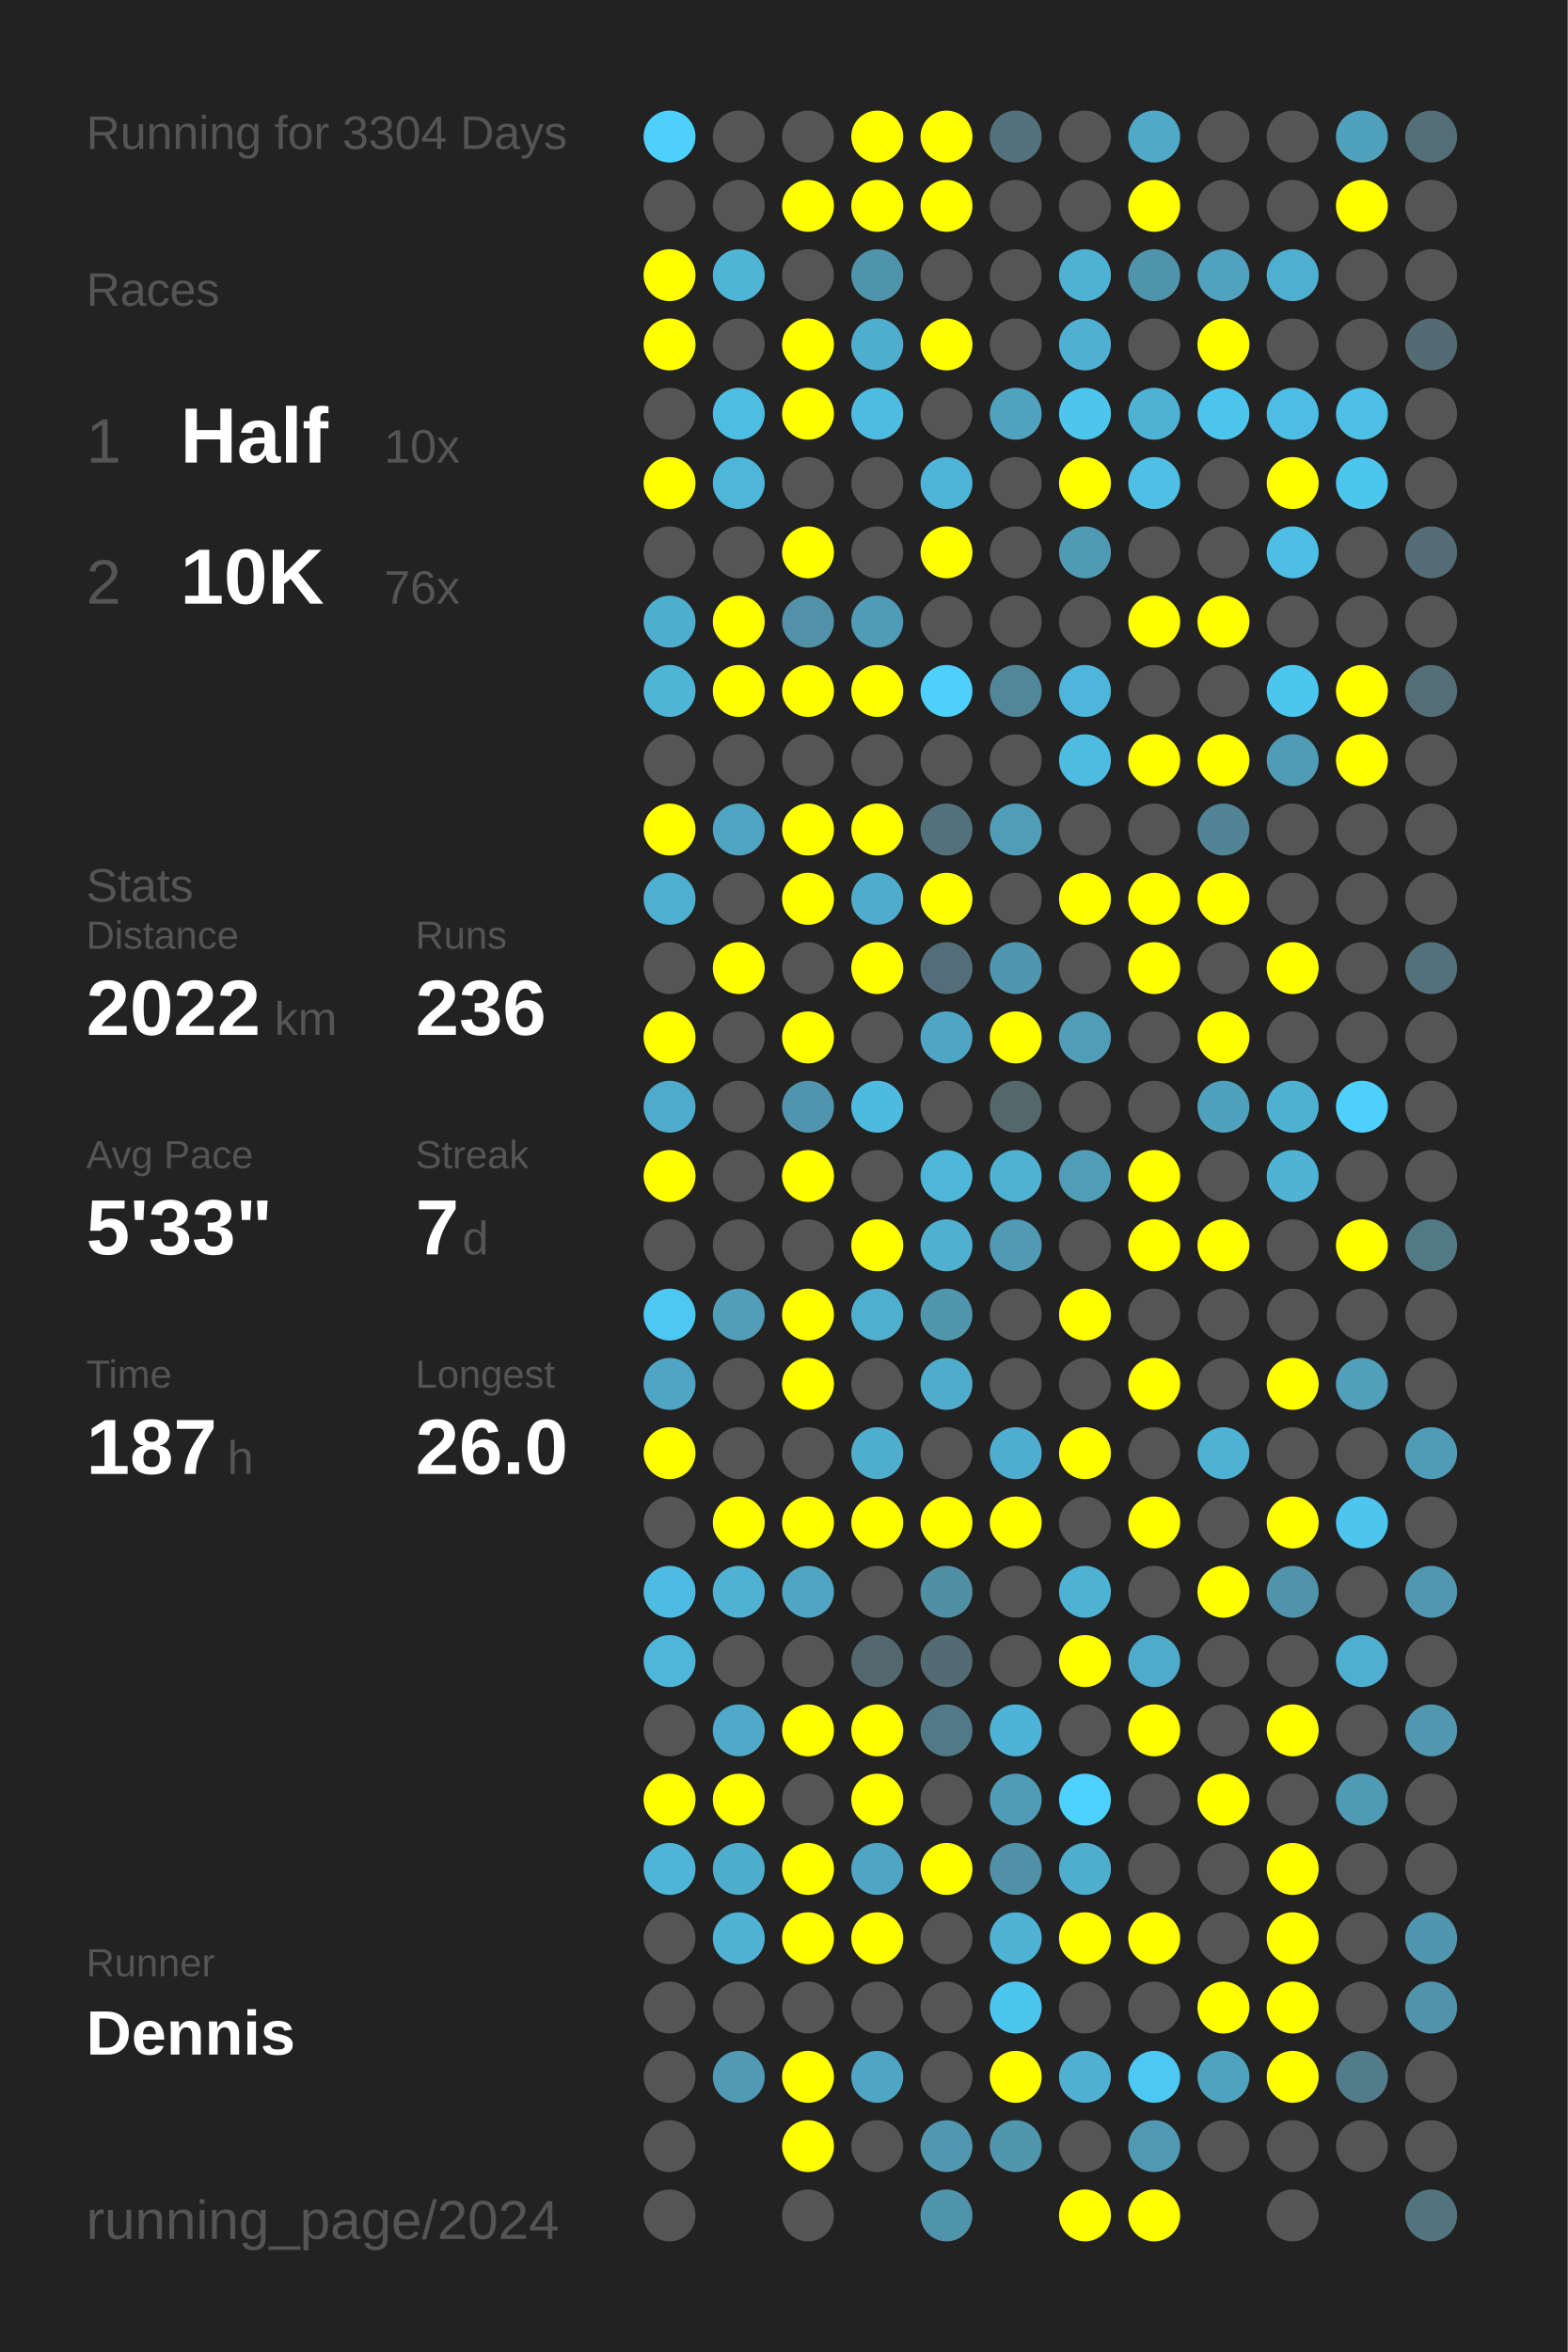
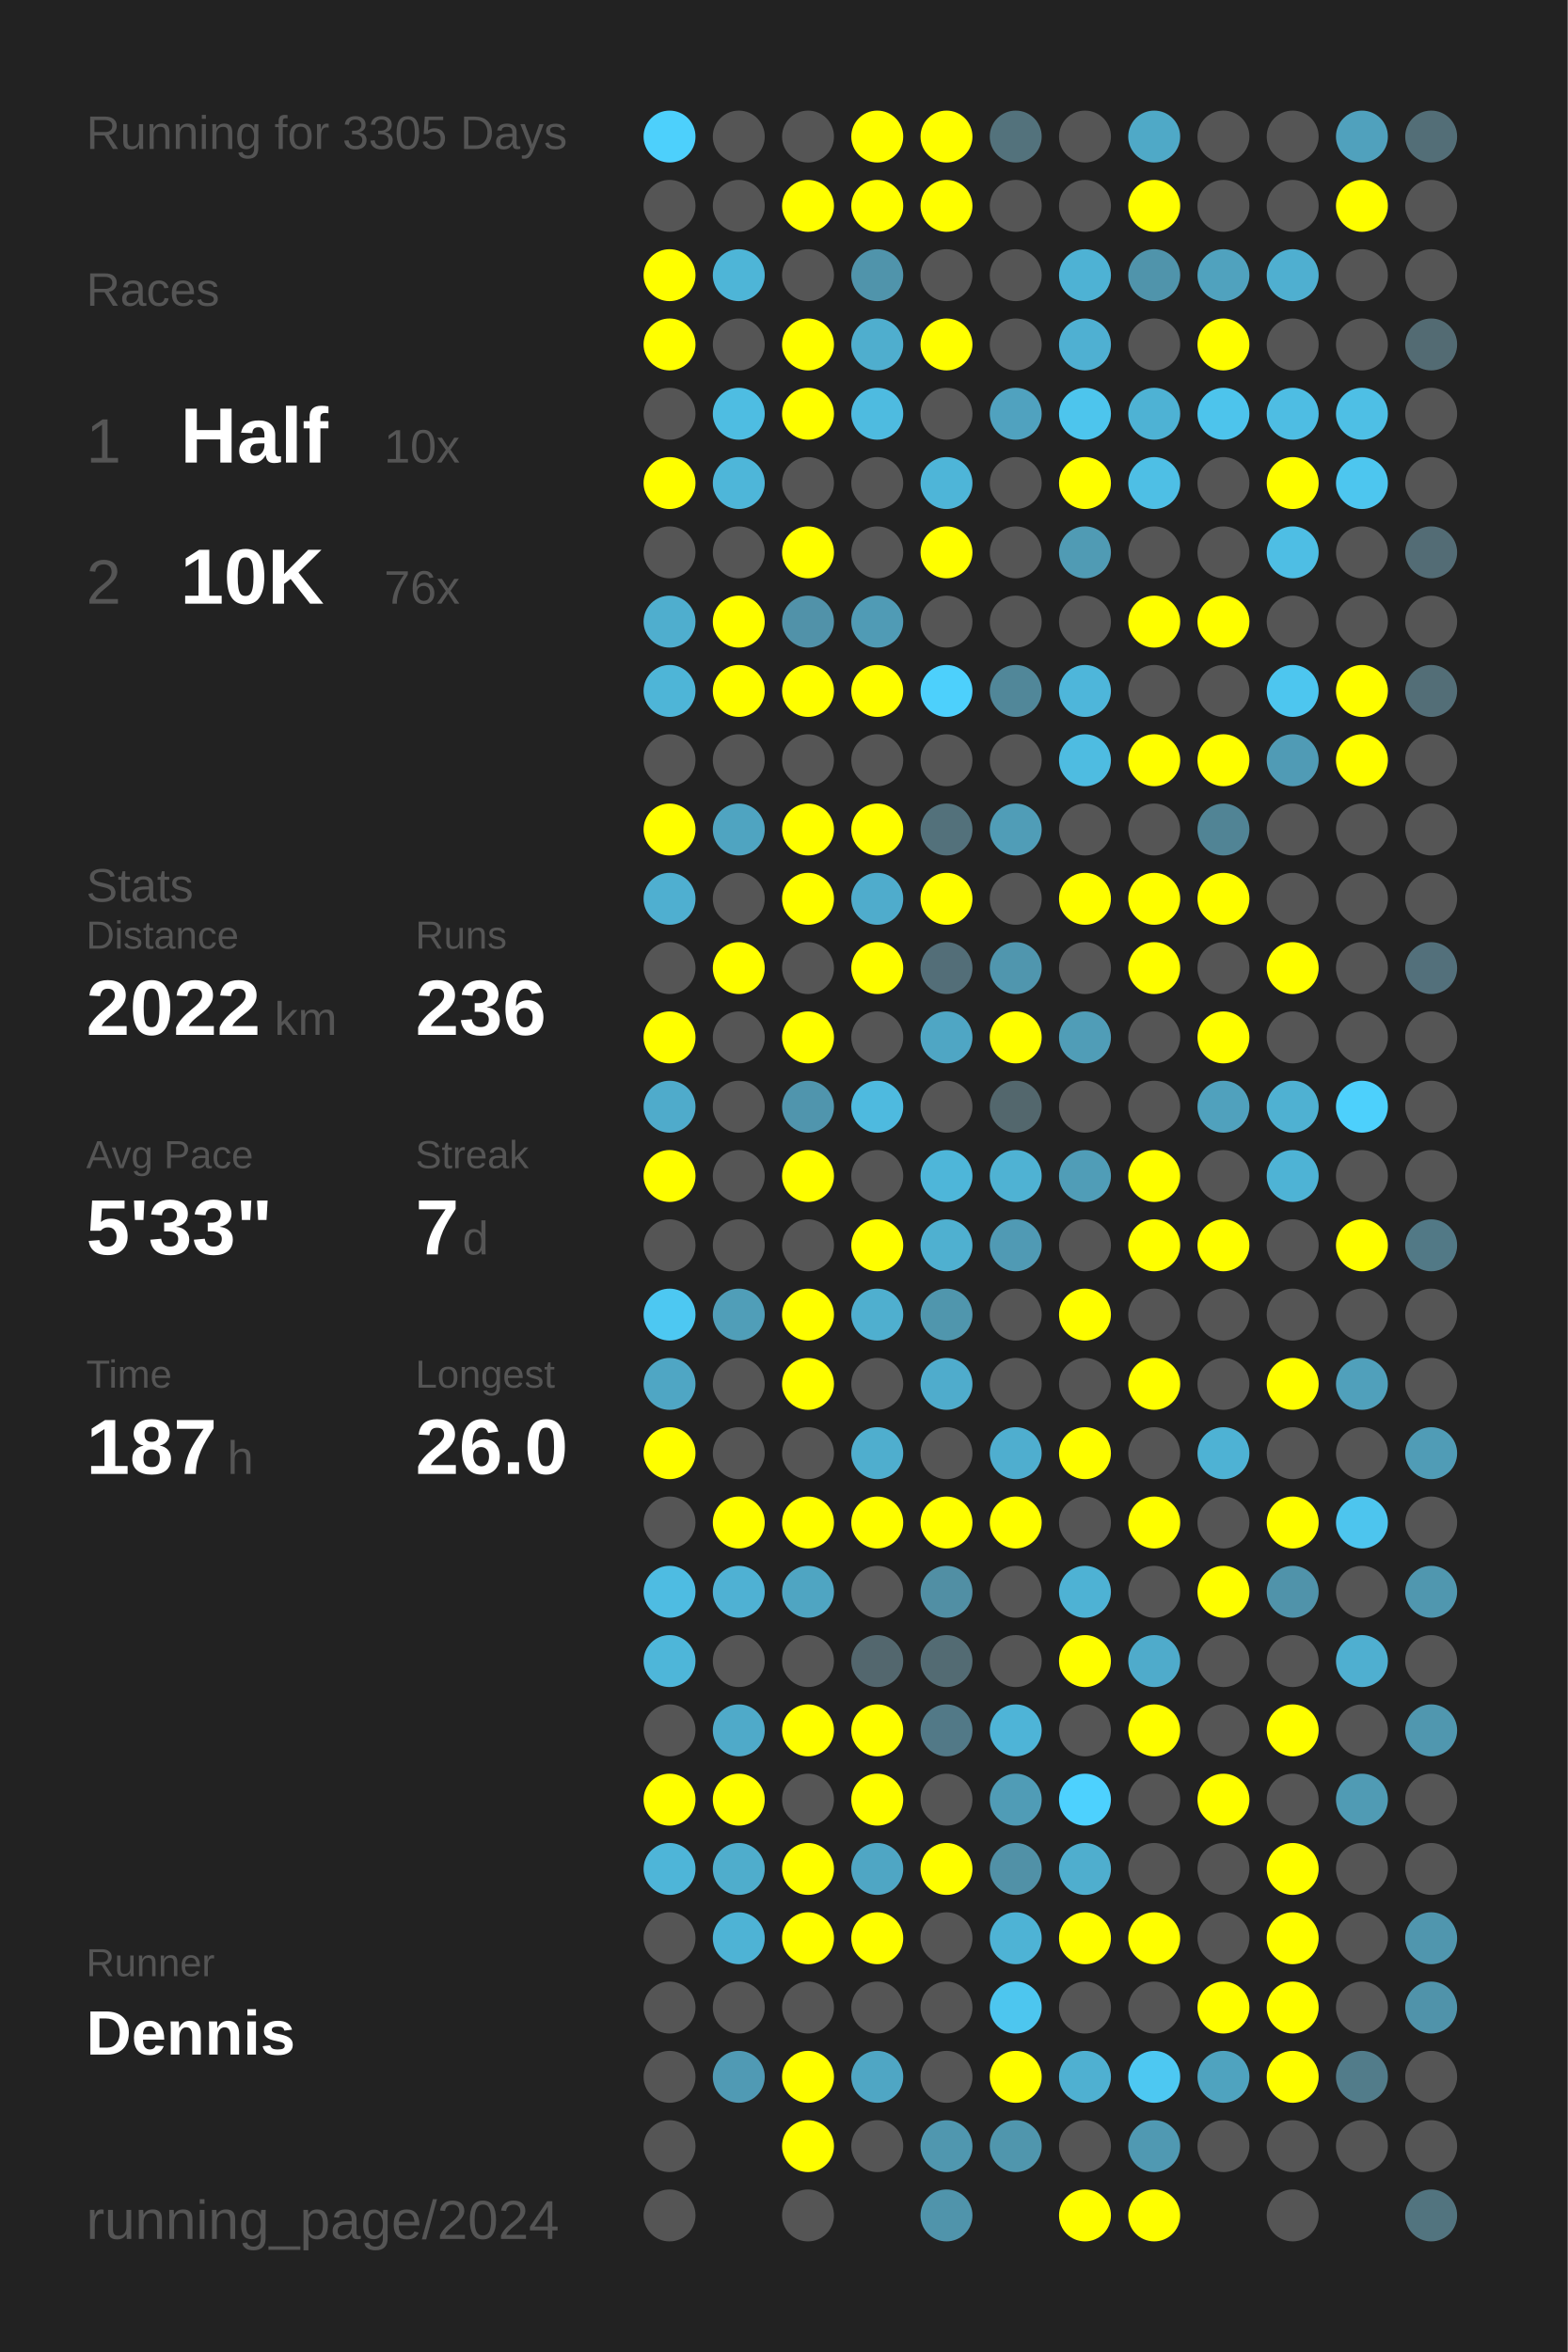
<svg xmlns="http://www.w3.org/2000/svg" baseProfile="full" height="300mm" version="1.1" viewBox="0,0,200,300" width="200mm">
  <defs />
  <rect fill="#222222" height="300" width="200" x="0" y="0" />
-   <text fill="#555555" style="font-size:6px; font-family:Arial;" x="11" y="19">Running for 3304 Days</text>
+   <text fill="#555555" style="font-size:6px; font-family:Arial;" x="11" y="19">Running for 3305 Days</text>
  <text fill="#555555" style="font-size:6px; font-family:Arial;" x="11" y="39">Races</text>
  <text fill="#555555" style="font-size:8px; font-family:Arial;" x="11" y="59">1</text>
  <text fill="#FFFFFF" style="font-size:10px; font-family:Arial; font-weight:bold;" x="23" y="59">Half</text>
  <text fill="#555555" style="font-size:6px; font-family:Arial;" x="49" y="59">10x</text>
  <text fill="#555555" style="font-size:8px; font-family:Arial;" x="11" y="77">2</text>
  <text fill="#FFFFFF" style="font-size:10px; font-family:Arial; font-weight:bold;" x="23" y="77">10K</text>
  <text fill="#555555" style="font-size:6px; font-family:Arial;" x="49" y="77">76x</text>
  <text fill="#555555" style="font-size:6px; font-family:Arial;" x="11" y="115">Stats</text>
  <text fill="#555555" style="font-size:5px; font-family:Arial;" x="11" y="121">Distance</text>
  <text fill="#FFFFFF" style="font-size:10px; font-family:Arial; font-weight:bold;" x="11" y="132">2022</text>
  <text fill="#555555" style="font-size:6px; font-family:Arial;" x="35" y="132">km</text>
  <text fill="#555555" style="font-size:5px; font-family:Arial;" x="53" y="121">Runs</text>
  <text fill="#FFFFFF" style="font-size:10px; font-family:Arial; font-weight:bold;" x="53" y="132">236</text>
  <text fill="#555555" style="font-size:5px; font-family:Arial;" x="11" y="149">Avg Pace</text>
  <text fill="#FFFFFF" style="font-size:10px; font-family:Arial; font-weight:bold;" x="11" y="160">5'33"</text>
  <text fill="#555555" style="font-size:5px; font-family:Arial;" x="53" y="149">Streak</text>
  <text fill="#FFFFFF" style="font-size:10px; font-family:Arial; font-weight:bold;" x="53" y="160">7</text>
  <text fill="#555555" style="font-size:6px; font-family:Arial;" x="59" y="160">d</text>
  <text fill="#555555" style="font-size:5px; font-family:Arial;" x="11" y="177">Time</text>
  <text fill="#FFFFFF" style="font-size:10px; font-family:Arial; font-weight:bold;" x="11" y="188">187</text>
  <text fill="#555555" style="font-size:6px; font-family:Arial;" x="29" y="188">h</text>
  <text fill="#555555" style="font-size:5px; font-family:Arial;" x="53" y="177">Longest</text>
  <text fill="#FFFFFF" style="font-size:10px; font-family:Arial; font-weight:bold;" x="53" y="188">26.0</text>
  <text fill="#555555" style="font-size:5px; font-family:Arial;" x="11" y="252.065">Runner</text>
  <text fill="#FFFFFF" style="font-size:8px; font-family:Arial; font-weight:bold;" x="11" y="262.065">Dennis</text>
  <text fill="#555555" style="font-size:7px; font-family:Arial;" x="11" y="285.581">running_page/2024</text>
  <circle cx="85.417" cy="17.419" fill="#4dd0fc" r="3.312" />
  <circle cx="85.417" cy="26.258" fill="#555555" r="3.312" />
  <circle cx="85.417" cy="35.097" fill="#FFFF00" r="3.312" />
  <circle cx="85.417" cy="43.935" fill="#FFFF00" r="3.312" />
  <circle cx="85.417" cy="52.774" fill="#555555" r="3.312" />
  <circle cx="85.417" cy="61.613" fill="#FFFF00" r="3.312" />
  <circle cx="85.417" cy="70.452" fill="#555555" r="3.312" />
  <circle cx="85.417" cy="79.29" fill="#4faece" r="3.312" />
  <circle cx="85.417" cy="88.129" fill="#4eb5d7" r="3.312" />
  <circle cx="85.417" cy="96.968" fill="#555555" r="3.312" />
  <circle cx="85.417" cy="105.806" fill="#FFFF00" r="3.312" />
  <circle cx="85.417" cy="114.645" fill="#4fafd0" r="3.312" />
  <circle cx="85.417" cy="123.484" fill="#555555" r="3.312" />
  <circle cx="85.417" cy="132.323" fill="#FFFF00" r="3.312" />
  <circle cx="85.417" cy="141.161" fill="#4fabcb" r="3.312" />
  <circle cx="85.417" cy="150" fill="#FFFF00" r="3.312" />
  <circle cx="85.417" cy="158.839" fill="#555555" r="3.312" />
  <circle cx="85.417" cy="167.677" fill="#4dc8f2" r="3.312" />
  <circle cx="85.417" cy="176.516" fill="#4fa6c4" r="3.312" />
  <circle cx="85.417" cy="185.355" fill="#FFFF00" r="3.312" />
  <circle cx="85.417" cy="194.194" fill="#555555" r="3.312" />
  <circle cx="85.417" cy="203.032" fill="#4ebce2" r="3.312" />
  <circle cx="85.417" cy="211.871" fill="#4eb6d9" r="3.312" />
  <circle cx="85.417" cy="220.71" fill="#555555" r="3.312" />
  <circle cx="85.417" cy="229.548" fill="#FFFF00" r="3.312" />
  <circle cx="85.417" cy="238.387" fill="#4eb5d8" r="3.312" />
  <circle cx="85.417" cy="247.226" fill="#555555" r="3.312" />
  <circle cx="85.417" cy="256.065" fill="#555555" r="3.312" />
  <circle cx="85.417" cy="264.903" fill="#555555" r="3.312" />
  <circle cx="85.417" cy="273.742" fill="#555555" r="3.312" />
  <circle cx="85.417" cy="282.581" fill="#555555" r="3.312" />
  <circle cx="94.25" cy="17.419" fill="#555555" r="3.312" />
  <circle cx="94.25" cy="26.258" fill="#555555" r="3.312" />
  <circle cx="94.25" cy="35.097" fill="#4eb5d7" r="3.312" />
  <circle cx="94.25" cy="43.935" fill="#555555" r="3.312" />
  <circle cx="94.25" cy="52.774" fill="#4ebde2" r="3.312" />
  <circle cx="94.25" cy="61.613" fill="#4eb6d9" r="3.312" />
  <circle cx="94.25" cy="70.452" fill="#555555" r="3.312" />
  <circle cx="94.25" cy="79.29" fill="#FFFF00" r="3.312" />
  <circle cx="94.25" cy="88.129" fill="#FFFF00" r="3.312" />
  <circle cx="94.25" cy="96.968" fill="#555555" r="3.312" />
  <circle cx="94.25" cy="105.806" fill="#4fa4c1" r="3.312" />
  <circle cx="94.25" cy="114.645" fill="#555555" r="3.312" />
  <circle cx="94.25" cy="123.484" fill="#FFFF00" r="3.312" />
  <circle cx="94.25" cy="132.323" fill="#555555" r="3.312" />
  <circle cx="94.25" cy="141.161" fill="#555555" r="3.312" />
  <circle cx="94.25" cy="150" fill="#555555" r="3.312" />
  <circle cx="94.25" cy="158.839" fill="#555555" r="3.312" />
  <circle cx="94.25" cy="167.677" fill="#509eb8" r="3.312" />
  <circle cx="94.25" cy="176.516" fill="#555555" r="3.312" />
  <circle cx="94.25" cy="185.355" fill="#555555" r="3.312" />
  <circle cx="94.25" cy="194.194" fill="#FFFF00" r="3.312" />
  <circle cx="94.25" cy="203.032" fill="#4fb1d3" r="3.312" />
  <circle cx="94.25" cy="211.871" fill="#555555" r="3.312" />
  <circle cx="94.25" cy="220.71" fill="#4faac9" r="3.312" />
  <circle cx="94.25" cy="229.548" fill="#FFFF00" r="3.312" />
  <circle cx="94.25" cy="238.387" fill="#4fadcc" r="3.312" />
  <circle cx="94.25" cy="247.226" fill="#4eb3d5" r="3.312" />
  <circle cx="94.25" cy="256.065" fill="#555555" r="3.312" />
  <circle cx="94.25" cy="264.903" fill="#509ab4" r="3.312" />
  <circle cx="103.083" cy="17.419" fill="#555555" r="3.312" />
  <circle cx="103.083" cy="26.258" fill="#FFFF00" r="3.312" />
  <circle cx="103.083" cy="35.097" fill="#555555" r="3.312" />
  <circle cx="103.083" cy="43.935" fill="#FFFF00" r="3.312" />
  <circle cx="103.083" cy="52.774" fill="#FFFF00" r="3.312" />
  <circle cx="103.083" cy="61.613" fill="#555555" r="3.312" />
  <circle cx="103.083" cy="70.452" fill="#FFFF00" r="3.312" />
  <circle cx="103.083" cy="79.29" fill="#5192a9" r="3.312" />
  <circle cx="103.083" cy="88.129" fill="#FFFF00" r="3.312" />
  <circle cx="103.083" cy="96.968" fill="#555555" r="3.312" />
  <circle cx="103.083" cy="105.806" fill="#FFFF00" r="3.312" />
  <circle cx="103.083" cy="114.645" fill="#FFFF00" r="3.312" />
  <circle cx="103.083" cy="123.484" fill="#555555" r="3.312" />
  <circle cx="103.083" cy="132.323" fill="#FFFF00" r="3.312" />
  <circle cx="103.083" cy="141.161" fill="#5095ad" r="3.312" />
  <circle cx="103.083" cy="150" fill="#FFFF00" r="3.312" />
  <circle cx="103.083" cy="158.839" fill="#555555" r="3.312" />
  <circle cx="103.083" cy="167.677" fill="#FFFF00" r="3.312" />
  <circle cx="103.083" cy="176.516" fill="#FFFF00" r="3.312" />
  <circle cx="103.083" cy="185.355" fill="#555555" r="3.312" />
  <circle cx="103.083" cy="194.194" fill="#FFFF00" r="3.312" />
  <circle cx="103.083" cy="203.032" fill="#4fa5c2" r="3.312" />
  <circle cx="103.083" cy="211.871" fill="#555555" r="3.312" />
  <circle cx="103.083" cy="220.71" fill="#FFFF00" r="3.312" />
  <circle cx="103.083" cy="229.548" fill="#555555" r="3.312" />
  <circle cx="103.083" cy="238.387" fill="#FFFF00" r="3.312" />
  <circle cx="103.083" cy="247.226" fill="#FFFF00" r="3.312" />
  <circle cx="103.083" cy="256.065" fill="#555555" r="3.312" />
  <circle cx="103.083" cy="264.903" fill="#FFFF00" r="3.312" />
  <circle cx="103.083" cy="273.742" fill="#FFFF00" r="3.312" />
  <circle cx="103.083" cy="282.581" fill="#555555" r="3.312" />
  <circle cx="111.917" cy="17.419" fill="#FFFF00" r="3.312" />
  <circle cx="111.917" cy="26.258" fill="#FFFF00" r="3.312" />
  <circle cx="111.917" cy="35.097" fill="#5094ab" r="3.312" />
  <circle cx="111.917" cy="43.935" fill="#4faece" r="3.312" />
  <circle cx="111.917" cy="52.774" fill="#4ebbe0" r="3.312" />
  <circle cx="111.917" cy="61.613" fill="#555555" r="3.312" />
  <circle cx="111.917" cy="70.452" fill="#555555" r="3.312" />
  <circle cx="111.917" cy="79.29" fill="#509bb5" r="3.312" />
  <circle cx="111.917" cy="88.129" fill="#FFFF00" r="3.312" />
  <circle cx="111.917" cy="96.968" fill="#555555" r="3.312" />
  <circle cx="111.917" cy="105.806" fill="#FFFF00" r="3.312" />
  <circle cx="111.917" cy="114.645" fill="#4faccc" r="3.312" />
  <circle cx="111.917" cy="123.484" fill="#FFFF00" r="3.312" />
  <circle cx="111.917" cy="132.323" fill="#555555" r="3.312" />
  <circle cx="111.917" cy="141.161" fill="#4ebadf" r="3.312" />
  <circle cx="111.917" cy="150" fill="#555555" r="3.312" />
  <circle cx="111.917" cy="158.839" fill="#FFFF00" r="3.312" />
  <circle cx="111.917" cy="167.677" fill="#4fafcf" r="3.312" />
  <circle cx="111.917" cy="176.516" fill="#555555" r="3.312" />
  <circle cx="111.917" cy="185.355" fill="#4faece" r="3.312" />
  <circle cx="111.917" cy="194.194" fill="#FFFF00" r="3.312" />
  <circle cx="111.917" cy="203.032" fill="#555555" r="3.312" />
  <circle cx="111.917" cy="211.871" fill="#53676e" r="3.312" />
  <circle cx="111.917" cy="220.71" fill="#FFFF00" r="3.312" />
  <circle cx="111.917" cy="229.548" fill="#FFFF00" r="3.312" />
  <circle cx="111.917" cy="238.387" fill="#4fa6c4" r="3.312" />
  <circle cx="111.917" cy="247.226" fill="#FFFF00" r="3.312" />
  <circle cx="111.917" cy="256.065" fill="#555555" r="3.312" />
  <circle cx="111.917" cy="264.903" fill="#4fa6c4" r="3.312" />
  <circle cx="111.917" cy="273.742" fill="#555555" r="3.312" />
  <circle cx="120.75" cy="17.419" fill="#FFFF00" r="3.312" />
  <circle cx="120.75" cy="26.258" fill="#FFFF00" r="3.312" />
  <circle cx="120.75" cy="35.097" fill="#555555" r="3.312" />
  <circle cx="120.75" cy="43.935" fill="#FFFF00" r="3.312" />
  <circle cx="120.75" cy="52.774" fill="#555555" r="3.312" />
  <circle cx="120.75" cy="61.613" fill="#4eb5d8" r="3.312" />
  <circle cx="120.75" cy="70.452" fill="#FFFF00" r="3.312" />
  <circle cx="120.75" cy="79.29" fill="#555555" r="3.312" />
  <circle cx="120.75" cy="88.129" fill="#4dd0fc" r="3.312" />
  <circle cx="120.75" cy="96.968" fill="#555555" r="3.312" />
  <circle cx="120.75" cy="105.806" fill="#53717b" r="3.312" />
  <circle cx="120.75" cy="114.645" fill="#FFFF00" r="3.312" />
  <circle cx="120.75" cy="123.484" fill="#536e78" r="3.312" />
  <circle cx="120.75" cy="132.323" fill="#4fa6c4" r="3.312" />
  <circle cx="120.75" cy="141.161" fill="#555555" r="3.312" />
  <circle cx="120.75" cy="150" fill="#4eb6d9" r="3.312" />
  <circle cx="120.75" cy="158.839" fill="#4fb0d0" r="3.312" />
  <circle cx="120.75" cy="167.677" fill="#5096ad" r="3.312" />
  <circle cx="120.75" cy="176.516" fill="#4faccc" r="3.312" />
  <circle cx="120.75" cy="185.355" fill="#555555" r="3.312" />
  <circle cx="120.75" cy="194.194" fill="#FFFF00" r="3.312" />
  <circle cx="120.75" cy="203.032" fill="#518fa4" r="3.312" />
  <circle cx="120.75" cy="211.871" fill="#536b73" r="3.312" />
  <circle cx="120.75" cy="220.71" fill="#527987" r="3.312" />
  <circle cx="120.75" cy="229.548" fill="#555555" r="3.312" />
  <circle cx="120.75" cy="238.387" fill="#FFFF00" r="3.312" />
  <circle cx="120.75" cy="247.226" fill="#555555" r="3.312" />
  <circle cx="120.75" cy="256.065" fill="#555555" r="3.312" />
  <circle cx="120.75" cy="264.903" fill="#555555" r="3.312" />
  <circle cx="120.75" cy="273.742" fill="#5097af" r="3.312" />
  <circle cx="120.75" cy="282.581" fill="#5094ab" r="3.312" />
  <circle cx="129.583" cy="17.419" fill="#53727c" r="3.312" />
  <circle cx="129.583" cy="26.258" fill="#555555" r="3.312" />
  <circle cx="129.583" cy="35.097" fill="#555555" r="3.312" />
  <circle cx="129.583" cy="43.935" fill="#555555" r="3.312" />
  <circle cx="129.583" cy="52.774" fill="#50a2bf" r="3.312" />
  <circle cx="129.583" cy="61.613" fill="#555555" r="3.312" />
  <circle cx="129.583" cy="70.452" fill="#555555" r="3.312" />
  <circle cx="129.583" cy="79.29" fill="#555555" r="3.312" />
  <circle cx="129.583" cy="88.129" fill="#518799" r="3.312" />
  <circle cx="129.583" cy="96.968" fill="#555555" r="3.312" />
  <circle cx="129.583" cy="105.806" fill="#509db7" r="3.312" />
  <circle cx="129.583" cy="114.645" fill="#555555" r="3.312" />
  <circle cx="129.583" cy="123.484" fill="#5096ae" r="3.312" />
  <circle cx="129.583" cy="132.323" fill="#FFFF00" r="3.312" />
  <circle cx="129.583" cy="141.161" fill="#53676d" r="3.312" />
  <circle cx="129.583" cy="150" fill="#4fb2d3" r="3.312" />
  <circle cx="129.583" cy="158.839" fill="#509ab4" r="3.312" />
  <circle cx="129.583" cy="167.677" fill="#555555" r="3.312" />
  <circle cx="129.583" cy="176.516" fill="#555555" r="3.312" />
  <circle cx="129.583" cy="185.355" fill="#4faecf" r="3.312" />
  <circle cx="129.583" cy="194.194" fill="#FFFF00" r="3.312" />
  <circle cx="129.583" cy="203.032" fill="#555555" r="3.312" />
  <circle cx="129.583" cy="211.871" fill="#555555" r="3.312" />
  <circle cx="129.583" cy="220.71" fill="#4eb4d7" r="3.312" />
  <circle cx="129.583" cy="229.548" fill="#509cb6" r="3.312" />
  <circle cx="129.583" cy="238.387" fill="#5191a7" r="3.312" />
  <circle cx="129.583" cy="247.226" fill="#4eb3d5" r="3.312" />
  <circle cx="129.583" cy="256.065" fill="#4dc6ef" r="3.312" />
  <circle cx="129.583" cy="264.903" fill="#FFFF00" r="3.312" />
  <circle cx="129.583" cy="273.742" fill="#5096ad" r="3.312" />
  <circle cx="138.417" cy="17.419" fill="#555555" r="3.312" />
  <circle cx="138.417" cy="26.258" fill="#555555" r="3.312" />
  <circle cx="138.417" cy="35.097" fill="#4eb2d4" r="3.312" />
  <circle cx="138.417" cy="43.935" fill="#4fb0d2" r="3.312" />
  <circle cx="138.417" cy="52.774" fill="#4dc5ed" r="3.312" />
  <circle cx="138.417" cy="61.613" fill="#FFFF00" r="3.312" />
  <circle cx="138.417" cy="70.452" fill="#509bb4" r="3.312" />
  <circle cx="138.417" cy="79.29" fill="#555555" r="3.312" />
  <circle cx="138.417" cy="88.129" fill="#4eb6da" r="3.312" />
  <circle cx="138.417" cy="96.968" fill="#4ebce1" r="3.312" />
  <circle cx="138.417" cy="105.806" fill="#555555" r="3.312" />
  <circle cx="138.417" cy="114.645" fill="#FFFF00" r="3.312" />
  <circle cx="138.417" cy="123.484" fill="#555555" r="3.312" />
  <circle cx="138.417" cy="132.323" fill="#509db7" r="3.312" />
  <circle cx="138.417" cy="141.161" fill="#555555" r="3.312" />
  <circle cx="138.417" cy="150" fill="#509db7" r="3.312" />
  <circle cx="138.417" cy="158.839" fill="#555555" r="3.312" />
  <circle cx="138.417" cy="167.677" fill="#FFFF00" r="3.312" />
  <circle cx="138.417" cy="176.516" fill="#555555" r="3.312" />
  <circle cx="138.417" cy="185.355" fill="#FFFF00" r="3.312" />
  <circle cx="138.417" cy="194.194" fill="#555555" r="3.312" />
  <circle cx="138.417" cy="203.032" fill="#4eb2d4" r="3.312" />
  <circle cx="138.417" cy="211.871" fill="#FFFF00" r="3.312" />
  <circle cx="138.417" cy="220.71" fill="#555555" r="3.312" />
  <circle cx="138.417" cy="229.548" fill="#4dd1fe" r="3.312" />
  <circle cx="138.417" cy="238.387" fill="#4faece" r="3.312" />
  <circle cx="138.417" cy="247.226" fill="#FFFF00" r="3.312" />
  <circle cx="138.417" cy="256.065" fill="#555555" r="3.312" />
  <circle cx="138.417" cy="264.903" fill="#4fb0d1" r="3.312" />
  <circle cx="138.417" cy="273.742" fill="#555555" r="3.312" />
  <circle cx="138.417" cy="282.581" fill="#FFFF00" r="3.312" />
  <circle cx="147.25" cy="17.419" fill="#4fa9c7" r="3.312" />
  <circle cx="147.25" cy="26.258" fill="#FFFF00" r="3.312" />
  <circle cx="147.25" cy="35.097" fill="#5094ab" r="3.312" />
  <circle cx="147.25" cy="43.935" fill="#555555" r="3.312" />
  <circle cx="147.25" cy="52.774" fill="#4eb2d4" r="3.312" />
  <circle cx="147.25" cy="61.613" fill="#4ebfe5" r="3.312" />
  <circle cx="147.25" cy="70.452" fill="#555555" r="3.312" />
  <circle cx="147.25" cy="79.29" fill="#FFFF00" r="3.312" />
  <circle cx="147.25" cy="88.129" fill="#555555" r="3.312" />
  <circle cx="147.25" cy="96.968" fill="#FFFF00" r="3.312" />
  <circle cx="147.25" cy="105.806" fill="#555555" r="3.312" />
  <circle cx="147.25" cy="114.645" fill="#FFFF00" r="3.312" />
  <circle cx="147.25" cy="123.484" fill="#FFFF00" r="3.312" />
  <circle cx="147.25" cy="132.323" fill="#555555" r="3.312" />
  <circle cx="147.25" cy="141.161" fill="#555555" r="3.312" />
  <circle cx="147.25" cy="150" fill="#FFFF00" r="3.312" />
  <circle cx="147.25" cy="158.839" fill="#FFFF00" r="3.312" />
  <circle cx="147.25" cy="167.677" fill="#555555" r="3.312" />
  <circle cx="147.25" cy="176.516" fill="#FFFF00" r="3.312" />
  <circle cx="147.25" cy="185.355" fill="#555555" r="3.312" />
  <circle cx="147.25" cy="194.194" fill="#FFFF00" r="3.312" />
  <circle cx="147.25" cy="203.032" fill="#555555" r="3.312" />
  <circle cx="147.25" cy="211.871" fill="#4fabcb" r="3.312" />
  <circle cx="147.25" cy="220.71" fill="#FFFF00" r="3.312" />
  <circle cx="147.25" cy="229.548" fill="#555555" r="3.312" />
  <circle cx="147.25" cy="238.387" fill="#555555" r="3.312" />
  <circle cx="147.25" cy="247.226" fill="#FFFF00" r="3.312" />
  <circle cx="147.25" cy="256.065" fill="#555555" r="3.312" />
  <circle cx="147.25" cy="264.903" fill="#4dc8f2" r="3.312" />
  <circle cx="147.25" cy="273.742" fill="#5099b2" r="3.312" />
  <circle cx="147.25" cy="282.581" fill="#FFFF00" r="3.312" />
  <circle cx="156.083" cy="17.419" fill="#555555" r="3.312" />
  <circle cx="156.083" cy="26.258" fill="#555555" r="3.312" />
  <circle cx="156.083" cy="35.097" fill="#50a2be" r="3.312" />
  <circle cx="156.083" cy="43.935" fill="#FFFF00" r="3.312" />
  <circle cx="156.083" cy="52.774" fill="#4dc4ec" r="3.312" />
  <circle cx="156.083" cy="61.613" fill="#555555" r="3.312" />
  <circle cx="156.083" cy="70.452" fill="#555555" r="3.312" />
  <circle cx="156.083" cy="79.29" fill="#FFFF00" r="3.312" />
  <circle cx="156.083" cy="88.129" fill="#555555" r="3.312" />
  <circle cx="156.083" cy="96.968" fill="#FFFF00" r="3.312" />
  <circle cx="156.083" cy="105.806" fill="#518495" r="3.312" />
  <circle cx="156.083" cy="114.645" fill="#FFFF00" r="3.312" />
  <circle cx="156.083" cy="123.484" fill="#555555" r="3.312" />
  <circle cx="156.083" cy="132.323" fill="#FFFF00" r="3.312" />
  <circle cx="156.083" cy="141.161" fill="#50a1bd" r="3.312" />
  <circle cx="156.083" cy="150" fill="#555555" r="3.312" />
  <circle cx="156.083" cy="158.839" fill="#FFFF00" r="3.312" />
  <circle cx="156.083" cy="167.677" fill="#555555" r="3.312" />
  <circle cx="156.083" cy="176.516" fill="#555555" r="3.312" />
  <circle cx="156.083" cy="185.355" fill="#4eb2d4" r="3.312" />
  <circle cx="156.083" cy="194.194" fill="#555555" r="3.312" />
  <circle cx="156.083" cy="203.032" fill="#FFFF00" r="3.312" />
  <circle cx="156.083" cy="211.871" fill="#555555" r="3.312" />
  <circle cx="156.083" cy="220.71" fill="#555555" r="3.312" />
  <circle cx="156.083" cy="229.548" fill="#FFFF00" r="3.312" />
  <circle cx="156.083" cy="238.387" fill="#555555" r="3.312" />
  <circle cx="156.083" cy="247.226" fill="#555555" r="3.312" />
  <circle cx="156.083" cy="256.065" fill="#FFFF00" r="3.312" />
  <circle cx="156.083" cy="264.903" fill="#4fa3bf" r="3.312" />
  <circle cx="156.083" cy="273.742" fill="#555555" r="3.312" />
  <circle cx="164.917" cy="17.419" fill="#555555" r="3.312" />
  <circle cx="164.917" cy="26.258" fill="#555555" r="3.312" />
  <circle cx="164.917" cy="35.097" fill="#4fafd0" r="3.312" />
  <circle cx="164.917" cy="43.935" fill="#555555" r="3.312" />
  <circle cx="164.917" cy="52.774" fill="#4ebde3" r="3.312" />
  <circle cx="164.917" cy="61.613" fill="#FFFF00" r="3.312" />
  <circle cx="164.917" cy="70.452" fill="#4ebee4" r="3.312" />
  <circle cx="164.917" cy="79.29" fill="#555555" r="3.312" />
  <circle cx="164.917" cy="88.129" fill="#4dc6ef" r="3.312" />
  <circle cx="164.917" cy="96.968" fill="#509bb5" r="3.312" />
  <circle cx="164.917" cy="105.806" fill="#555555" r="3.312" />
  <circle cx="164.917" cy="114.645" fill="#555555" r="3.312" />
  <circle cx="164.917" cy="123.484" fill="#FFFF00" r="3.312" />
  <circle cx="164.917" cy="132.323" fill="#555555" r="3.312" />
  <circle cx="164.917" cy="141.161" fill="#4fb1d2" r="3.312" />
  <circle cx="164.917" cy="150" fill="#4eb3d5" r="3.312" />
  <circle cx="164.917" cy="158.839" fill="#555555" r="3.312" />
  <circle cx="164.917" cy="167.677" fill="#555555" r="3.312" />
  <circle cx="164.917" cy="176.516" fill="#FFFF00" r="3.312" />
  <circle cx="164.917" cy="185.355" fill="#555555" r="3.312" />
  <circle cx="164.917" cy="194.194" fill="#FFFF00" r="3.312" />
  <circle cx="164.917" cy="203.032" fill="#5093aa" r="3.312" />
  <circle cx="164.917" cy="211.871" fill="#555555" r="3.312" />
  <circle cx="164.917" cy="220.71" fill="#FFFF00" r="3.312" />
  <circle cx="164.917" cy="229.548" fill="#555555" r="3.312" />
  <circle cx="164.917" cy="238.387" fill="#FFFF00" r="3.312" />
  <circle cx="164.917" cy="247.226" fill="#FFFF00" r="3.312" />
  <circle cx="164.917" cy="256.065" fill="#FFFF00" r="3.312" />
  <circle cx="164.917" cy="264.903" fill="#FFFF00" r="3.312" />
  <circle cx="164.917" cy="273.742" fill="#555555" r="3.312" />
  <circle cx="164.917" cy="282.581" fill="#555555" r="3.312" />
  <circle cx="173.75" cy="17.419" fill="#50a1bd" r="3.312" />
  <circle cx="173.75" cy="26.258" fill="#FFFF00" r="3.312" />
  <circle cx="173.75" cy="35.097" fill="#555555" r="3.312" />
  <circle cx="173.75" cy="43.935" fill="#555555" r="3.312" />
  <circle cx="173.75" cy="52.774" fill="#4ebfe5" r="3.312" />
  <circle cx="173.75" cy="61.613" fill="#4dc6ef" r="3.312" />
  <circle cx="173.75" cy="70.452" fill="#555555" r="3.312" />
  <circle cx="173.75" cy="79.29" fill="#555555" r="3.312" />
  <circle cx="173.75" cy="88.129" fill="#FFFF00" r="3.312" />
  <circle cx="173.75" cy="96.968" fill="#FFFF00" r="3.312" />
  <circle cx="173.75" cy="105.806" fill="#555555" r="3.312" />
  <circle cx="173.75" cy="114.645" fill="#555555" r="3.312" />
  <circle cx="173.75" cy="123.484" fill="#555555" r="3.312" />
  <circle cx="173.75" cy="132.323" fill="#555555" r="3.312" />
  <circle cx="173.75" cy="141.161" fill="#4dd0fc" r="3.312" />
  <circle cx="173.75" cy="150" fill="#555555" r="3.312" />
  <circle cx="173.75" cy="158.839" fill="#FFFF00" r="3.312" />
  <circle cx="173.75" cy="167.677" fill="#555555" r="3.312" />
  <circle cx="173.75" cy="176.516" fill="#50a0bb" r="3.312" />
  <circle cx="173.75" cy="185.355" fill="#555555" r="3.312" />
  <circle cx="173.75" cy="194.194" fill="#4dc5ee" r="3.312" />
  <circle cx="173.75" cy="203.032" fill="#555555" r="3.312" />
  <circle cx="173.75" cy="211.871" fill="#4fafd0" r="3.312" />
  <circle cx="173.75" cy="220.71" fill="#555555" r="3.312" />
  <circle cx="173.75" cy="229.548" fill="#509bb4" r="3.312" />
  <circle cx="173.75" cy="238.387" fill="#555555" r="3.312" />
  <circle cx="173.75" cy="247.226" fill="#555555" r="3.312" />
  <circle cx="173.75" cy="256.065" fill="#555555" r="3.312" />
  <circle cx="173.75" cy="264.903" fill="#527c8a" r="3.312" />
  <circle cx="173.75" cy="273.742" fill="#555555" r="3.312" />
  <circle cx="182.583" cy="17.419" fill="#536e77" r="3.312" />
  <circle cx="182.583" cy="26.258" fill="#555555" r="3.312" />
  <circle cx="182.583" cy="35.097" fill="#555555" r="3.312" />
  <circle cx="182.583" cy="43.935" fill="#536b73" r="3.312" />
  <circle cx="182.583" cy="52.774" fill="#555555" r="3.312" />
  <circle cx="182.583" cy="61.613" fill="#555555" r="3.312" />
  <circle cx="182.583" cy="70.452" fill="#536c75" r="3.312" />
  <circle cx="182.583" cy="79.29" fill="#555555" r="3.312" />
  <circle cx="182.583" cy="88.129" fill="#536e77" r="3.312" />
  <circle cx="182.583" cy="96.968" fill="#555555" r="3.312" />
  <circle cx="182.583" cy="105.806" fill="#555555" r="3.312" />
  <circle cx="182.583" cy="114.645" fill="#555555" r="3.312" />
  <circle cx="182.583" cy="123.484" fill="#53707b" r="3.312" />
  <circle cx="182.583" cy="132.323" fill="#555555" r="3.312" />
  <circle cx="182.583" cy="141.161" fill="#555555" r="3.312" />
  <circle cx="182.583" cy="150" fill="#555555" r="3.312" />
  <circle cx="182.583" cy="158.839" fill="#527986" r="3.312" />
  <circle cx="182.583" cy="167.677" fill="#555555" r="3.312" />
  <circle cx="182.583" cy="176.516" fill="#555555" r="3.312" />
  <circle cx="182.583" cy="185.355" fill="#509cb6" r="3.312" />
  <circle cx="182.583" cy="194.194" fill="#555555" r="3.312" />
  <circle cx="182.583" cy="203.032" fill="#5097af" r="3.312" />
  <circle cx="182.583" cy="211.871" fill="#555555" r="3.312" />
  <circle cx="182.583" cy="220.71" fill="#5097af" r="3.312" />
  <circle cx="182.583" cy="229.548" fill="#555555" r="3.312" />
  <circle cx="182.583" cy="238.387" fill="#555555" r="3.312" />
  <circle cx="182.583" cy="247.226" fill="#5096ae" r="3.312" />
  <circle cx="182.583" cy="256.065" fill="#5093aa" r="3.312" />
  <circle cx="182.583" cy="264.903" fill="#555555" r="3.312" />
  <circle cx="182.583" cy="273.742" fill="#555555" r="3.312" />
  <circle cx="182.583" cy="282.581" fill="#52747f" r="3.312" />
</svg>
